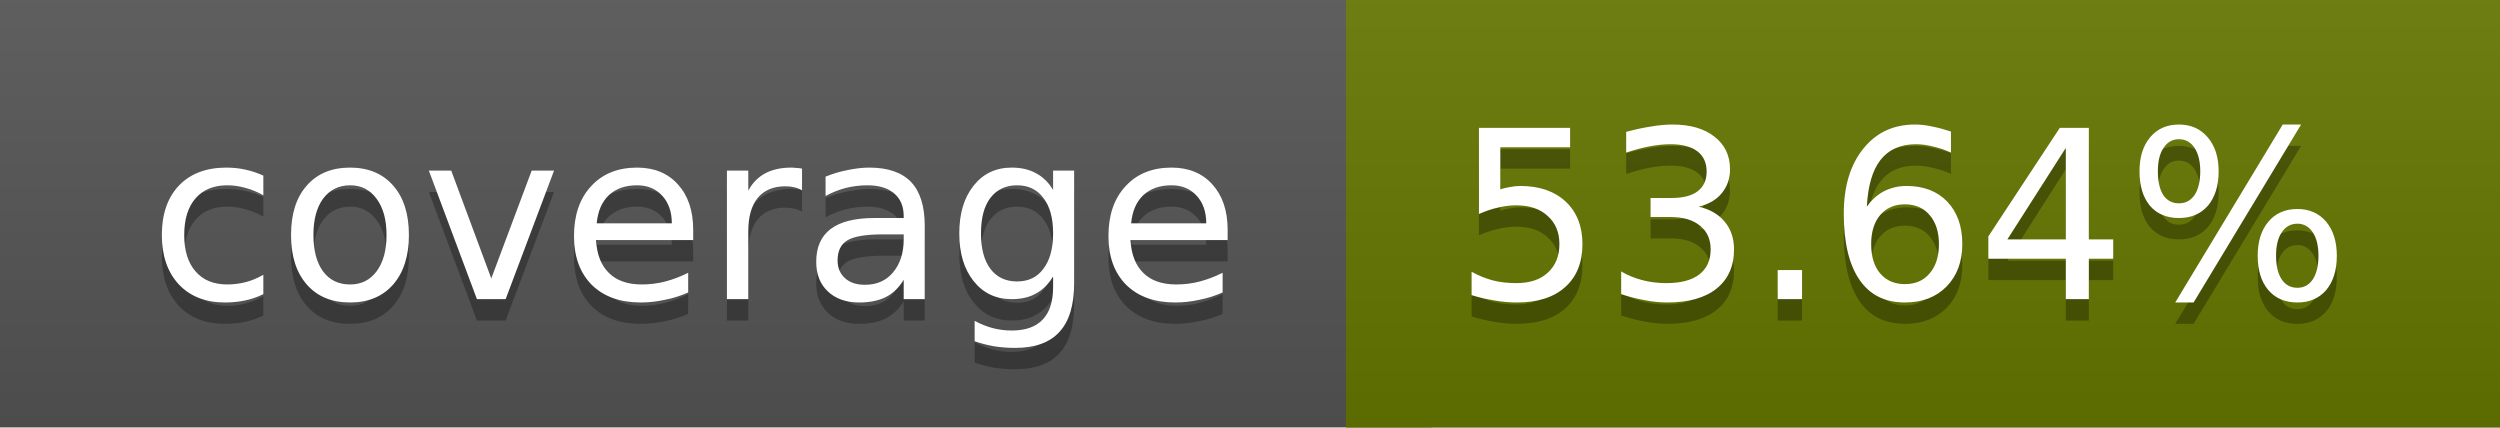
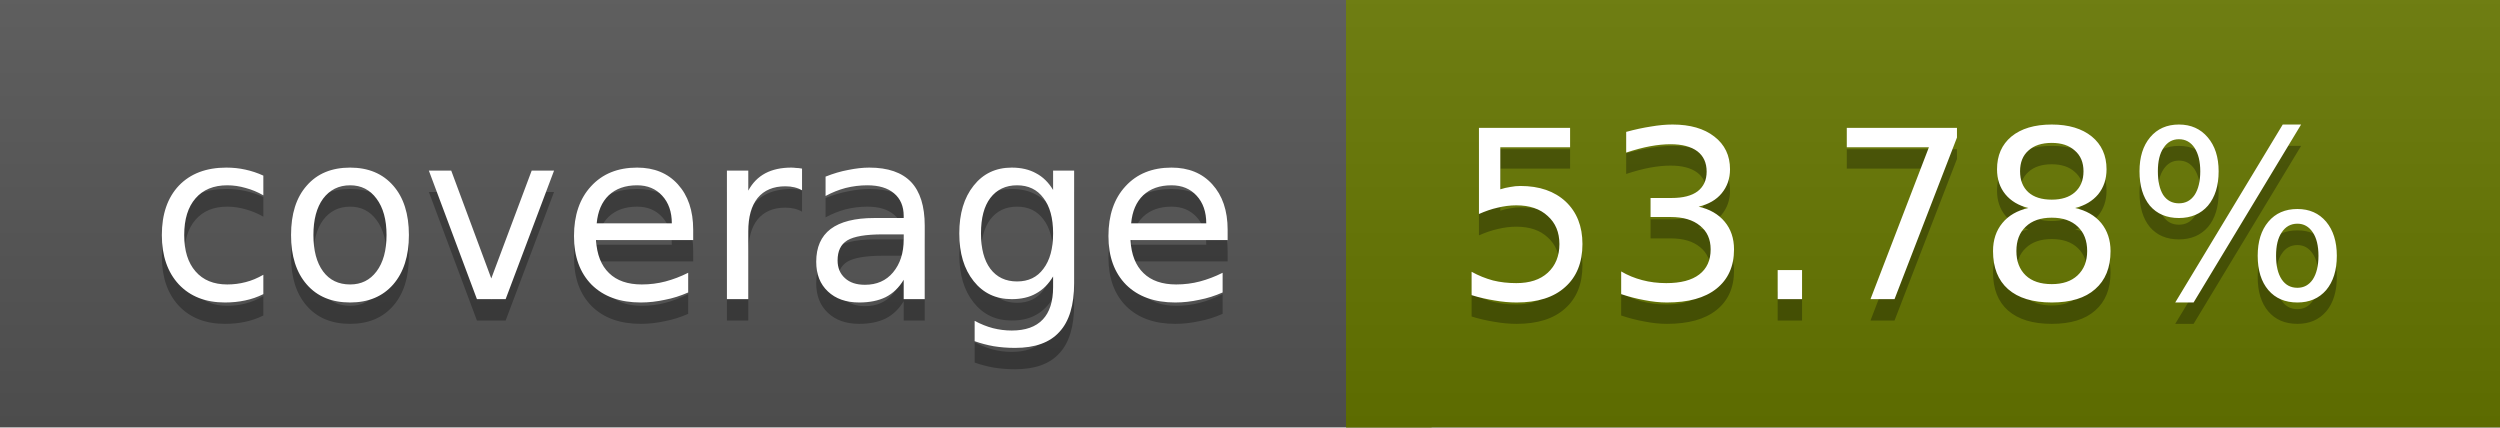
<svg xmlns="http://www.w3.org/2000/svg" width="117" height="20">
  <linearGradient id="a" x2="0" y2="100%">
    <stop offset="0" stop-color="#bbb" stop-opacity=".1" />
    <stop offset="1" stop-opacity=".1" />
  </linearGradient>
  <rect rx="0" width="117" height="20" fill="#555" />
  <rect rx="0" x="63" width="54" height="20" fill="#667700" />
  <path fill="#667700" d="M63 0h4v20h-4z" />
  <rect rx="0" width="117" height="20" fill="url(#a)" />
  <g fill="#fff" text-anchor="middle" font-family="DejaVu Sans,Verdana,Geneva,sans-serif" font-size="11">
    <text x="32.5" y="15" fill="#010101" fill-opacity=".3">coverage</text>
    <text x="32.5" y="14">coverage</text>
-     <text x="89" y="15" fill="#010101" fill-opacity=".3">53.64%</text>
-     <text x="89" y="14">53.64%</text>
+     <text x="89" y="15" fill="#010101" fill-opacity=".3">53.78%</text>
+     <text x="89" y="14">53.78%</text>
  </g>
</svg>
